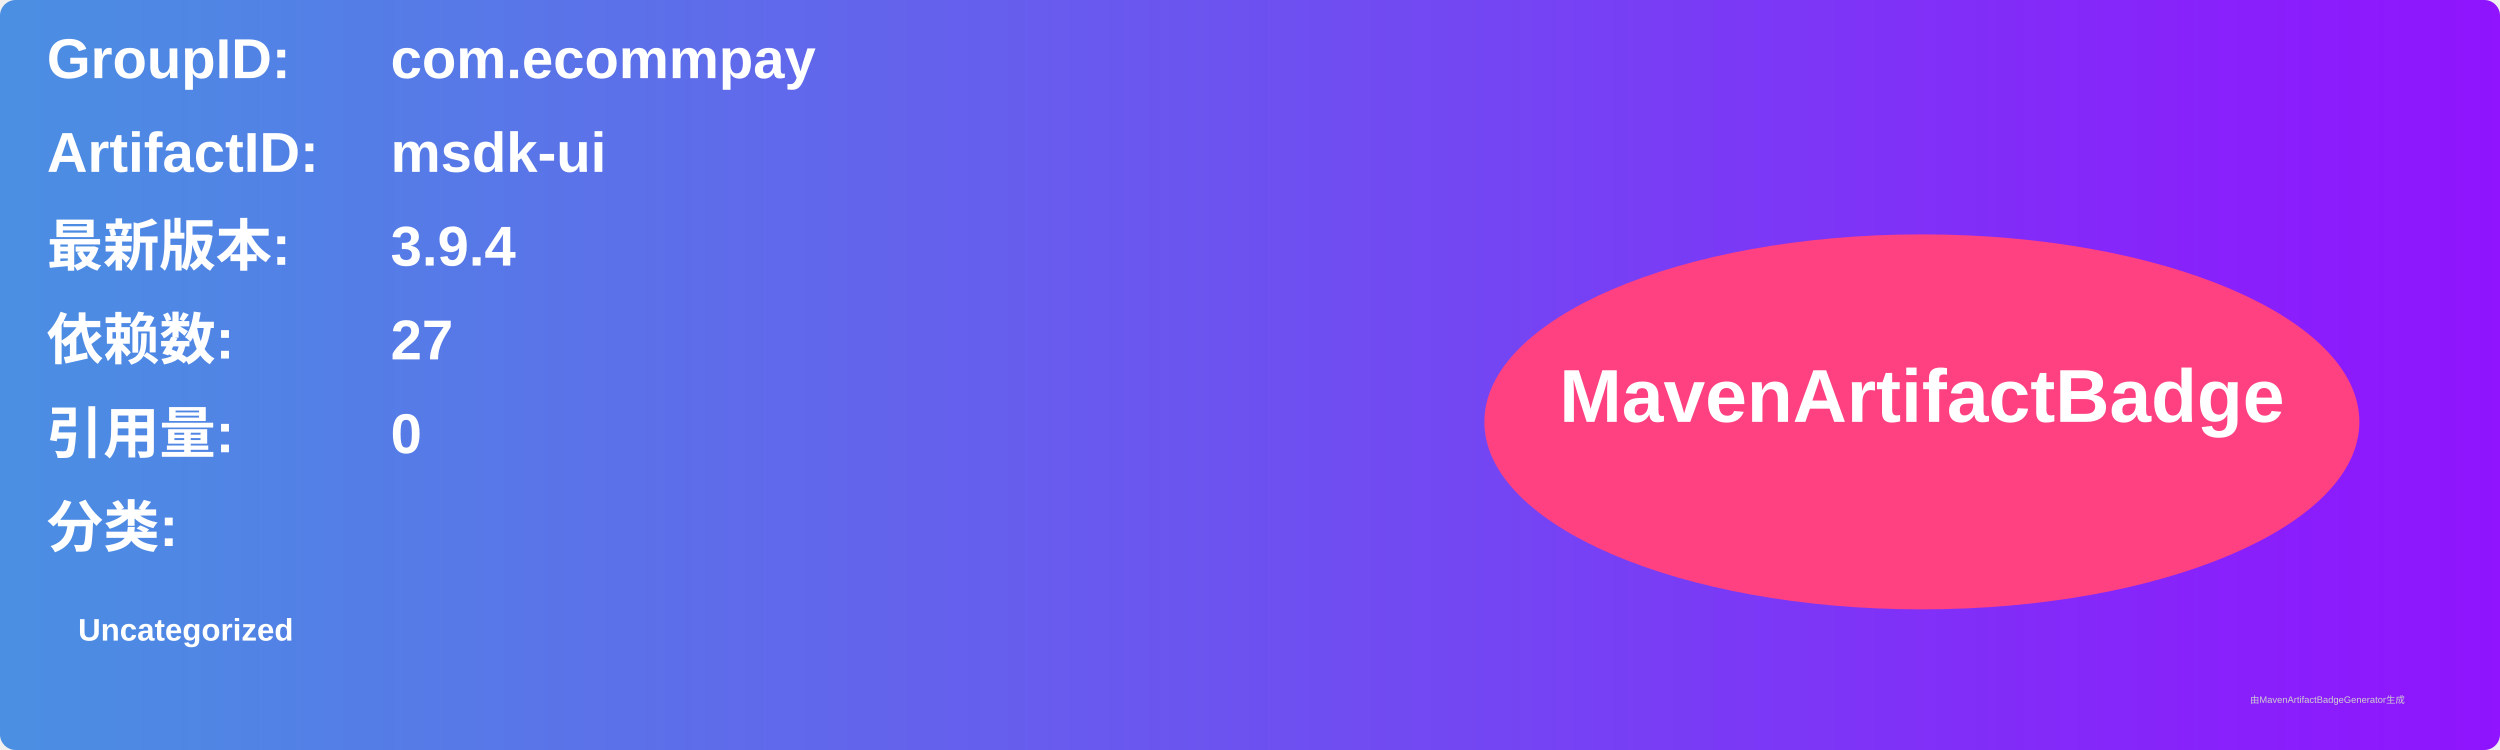
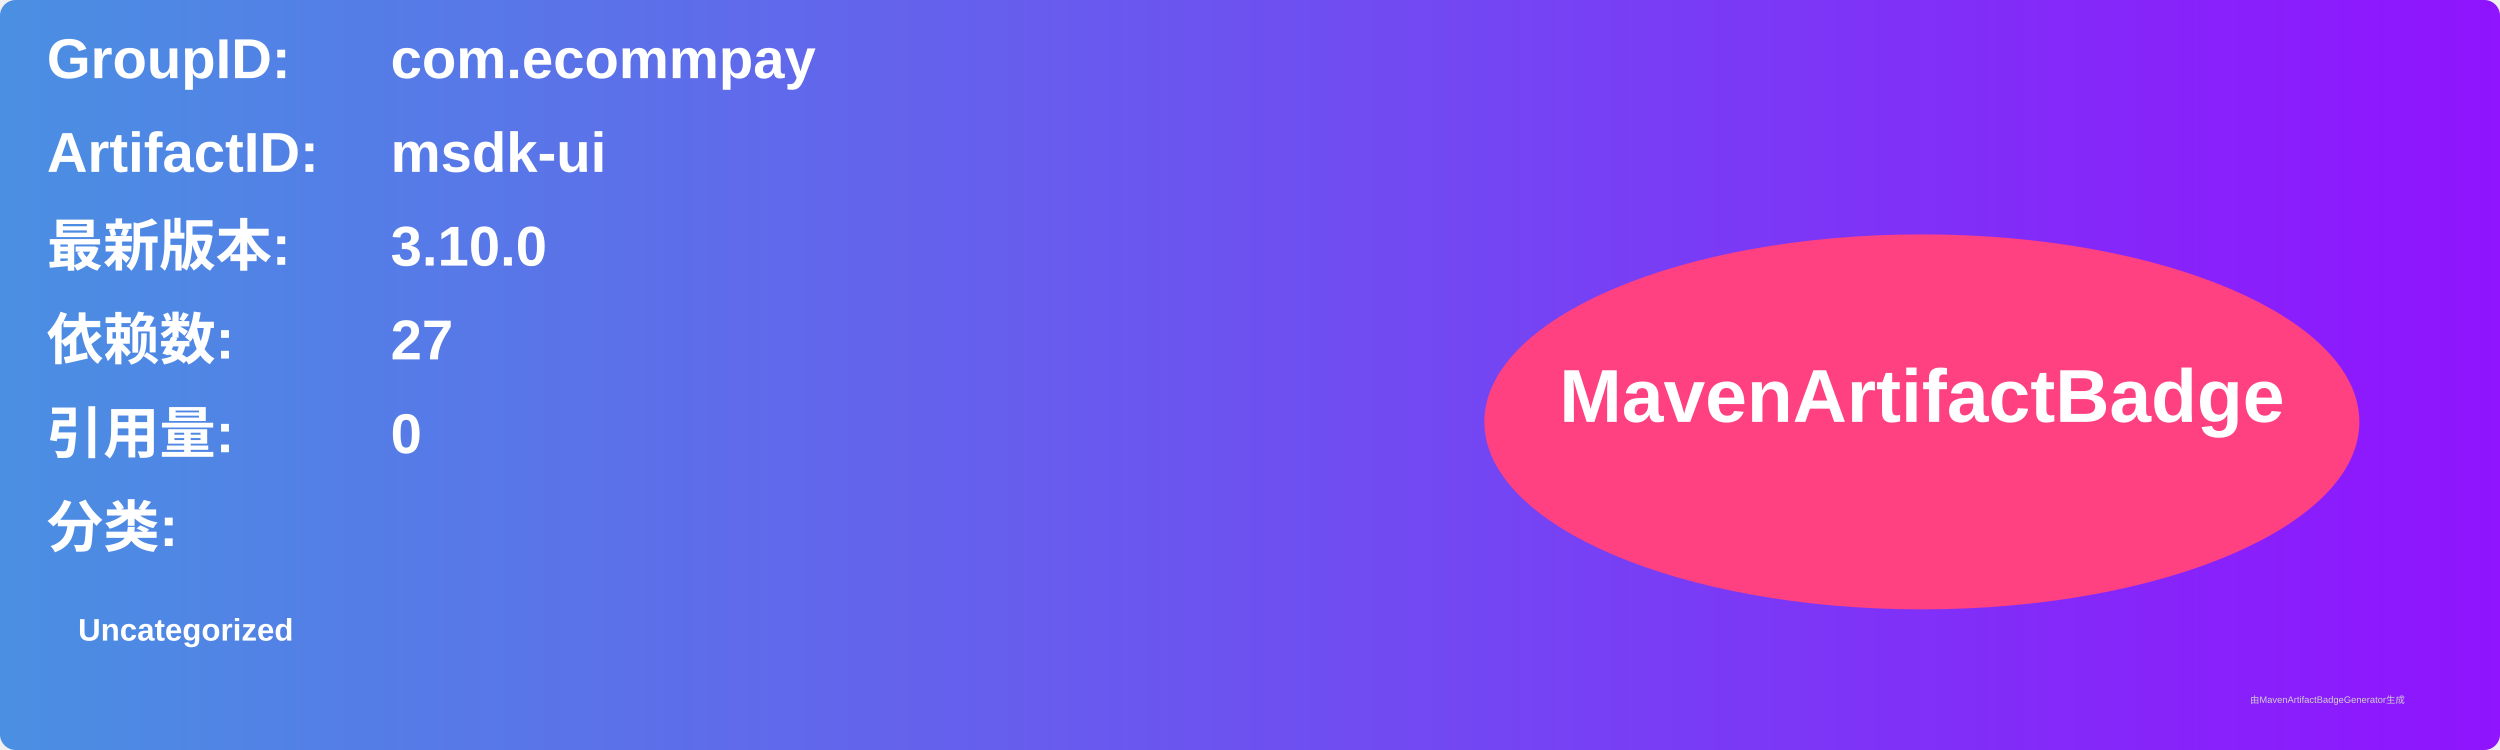
<svg xmlns="http://www.w3.org/2000/svg" width="800" height="240" viewBox="0 0 800 240">
  <linearGradient id="grad" x1="0%" y1="0%" x2="100%" y2="0%">
    <stop offset="0%" stop-color="#4a90e2" />
    <stop offset="100%" stop-color="#9013fe" />
  </linearGradient>
  <rect width="100%" height="100%" rx="5" ry="5" fill="url(#grad)" />
  <g transform="translate(15, 15)">
    <text x="0" y="10" font-family="Arial" font-size="18" fill="white" font-weight="bold" width="260">GroupID:</text>
    <text x="110" y="10" font-family="Arial" font-size="18" fill="white" font-weight="bold" width="460">com.ecommpay</text>
    <text x="0" y="40" font-family="Arial" font-size="18" fill="white" font-weight="bold" width="260">ArtifactID:</text>
    <text x="110" y="40" font-family="Arial" font-size="18" fill="white" font-weight="bold" width="460">msdk-ui</text>
    <text x="0" y="70" font-family="Arial" font-size="18" fill="white" font-weight="bold">最新版本:</text>
    <text x="110" y="70" font-family="Arial" font-size="18" fill="white" font-weight="bold">
-       <tspan font-weight="bold">3.9.4</tspan>
+       <tspan font-weight="bold">3.10.0</tspan>
    </text>
    <text x="0" y="100" font-family="Arial" font-size="18" fill="white" font-weight="bold">依赖数: </text>
    <text x="110" y="100" font-family="Arial" font-size="18" fill="white">
      <tspan font-weight="bold">27</tspan>
    </text>
    <text x="0" y="130" font-family="Arial" font-size="18" fill="white" font-weight="bold">引用量: </text>
    <text x="110" y="130" font-family="Arial" font-size="18" fill="white">
      <tspan font-weight="bold">0</tspan>
    </text>
    <text x="0" y="160" font-family="Arial" font-size="18" fill="white" font-weight="bold">分类:</text>
    <text x="10" y="190" font-family="Arial" font-size="10" fill="white">
      <tspan font-weight="bold">Uncategorized</tspan>
    </text>
    <ellipse cx="600" cy="120" rx="140" ry="60" fill="#ff4081" />
    <text x="600" y="120" text-anchor="middle" font-family="Arial" font-size="24" fill="white" font-weight="bold">MavenArtifactBadge</text>
  </g>
  <text x="720" y="225" font-family="Arial" font-size="3" fill="#d0d0d0">由MavenArtifactBadgeGenerator生成</text>
</svg>
